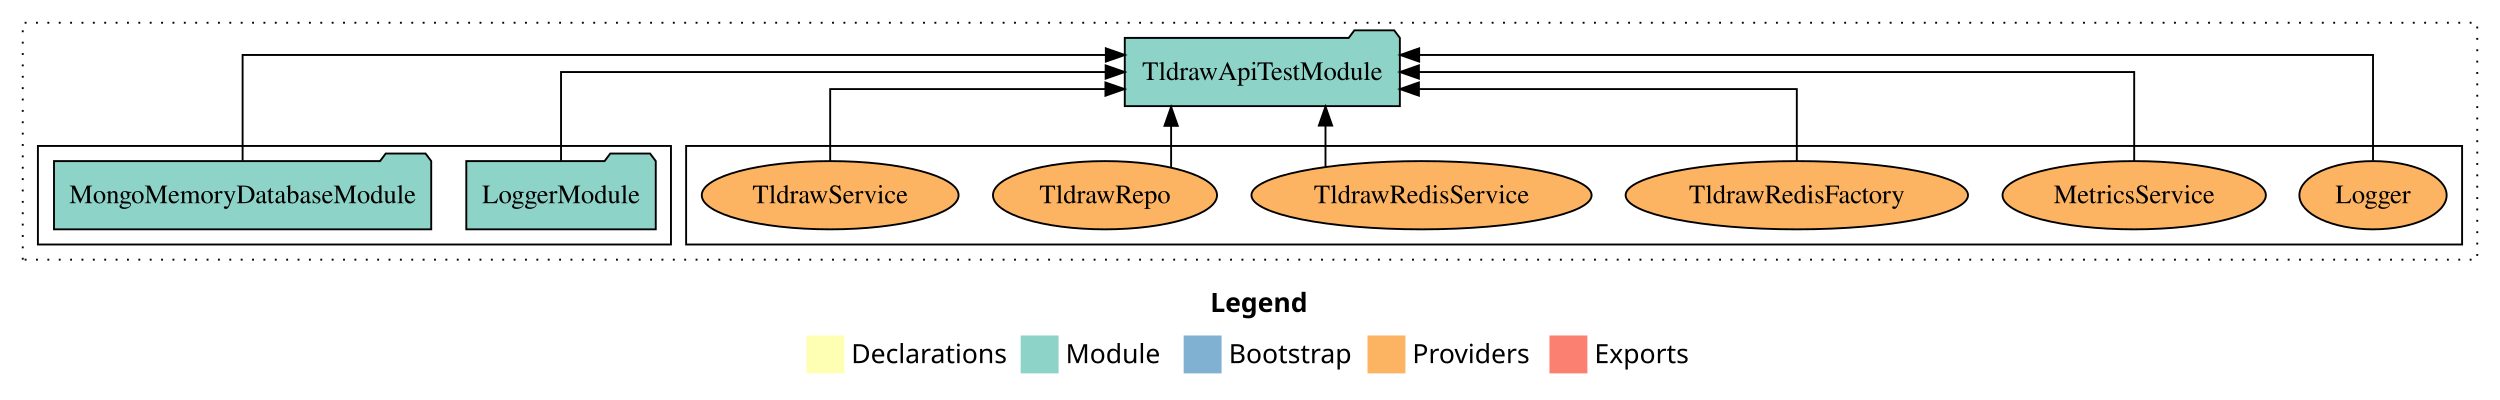
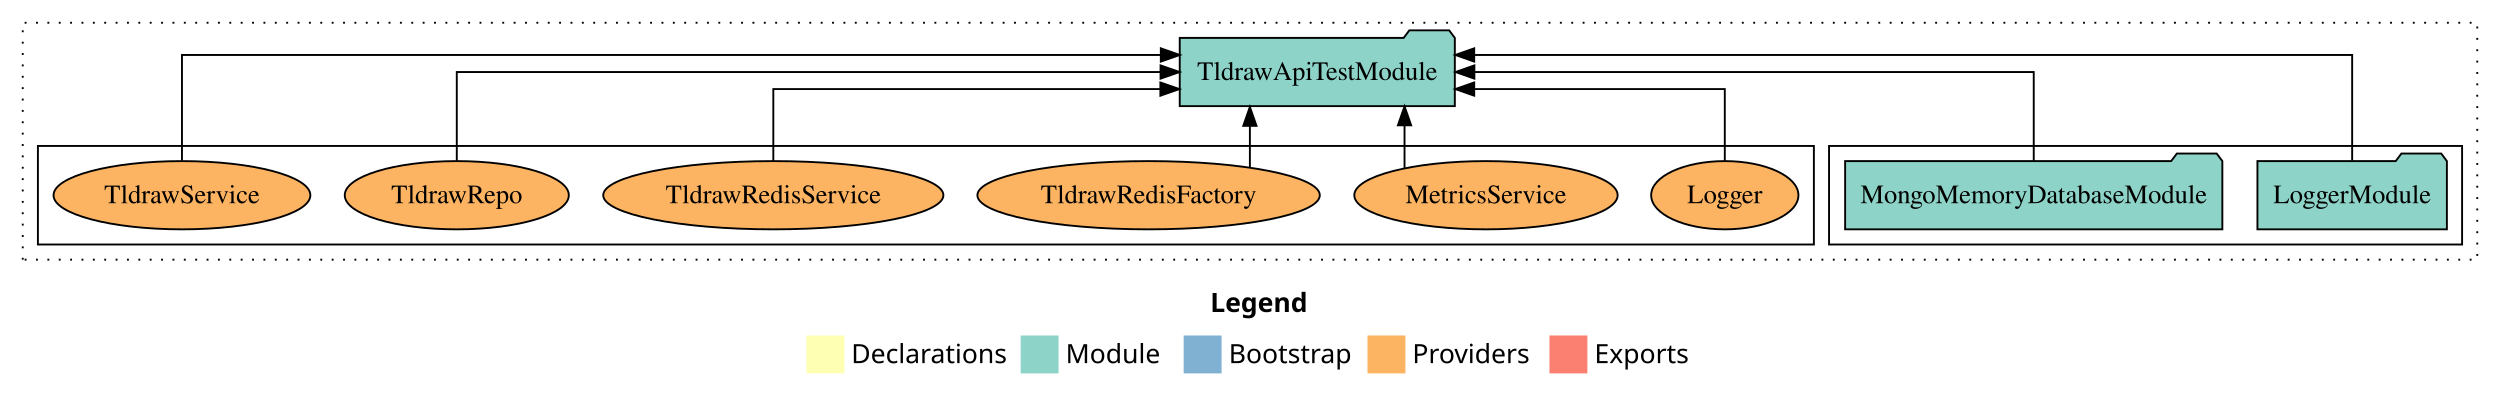
<svg xmlns="http://www.w3.org/2000/svg" width="1319pt" height="211pt" viewBox="0.00 0.00 1319.00 211.00">
  <g id="graph0" class="graph" transform="scale(1 1) rotate(0) translate(4 207)">
    <polygon fill="white" stroke="transparent" points="-4,4 -4,-207 1315,-207 1315,4 -4,4" />
    <text text-anchor="start" x="634.51" y="-42.4" font-family="Times-12" font-weight="bold" font-size="14.00">Legend</text>
    <polygon fill="#ffffb3" stroke="transparent" points="421.5,-10 421.5,-30 441.5,-30 441.5,-10 421.5,-10" />
    <text text-anchor="start" x="445.13" y="-15.4" font-family="Times-12" font-size="14.00">  Declarations</text>
    <polygon fill="#8dd3c7" stroke="transparent" points="534.5,-10 534.5,-30 554.5,-30 554.5,-10 534.5,-10" />
    <text text-anchor="start" x="558.23" y="-15.4" font-family="Times-12" font-size="14.00">  Module</text>
    <polygon fill="#80b1d3" stroke="transparent" points="620.5,-10 620.5,-30 640.5,-30 640.5,-10 620.5,-10" />
    <text text-anchor="start" x="644.28" y="-15.4" font-family="Times-12" font-size="14.00">  Bootstrap</text>
    <polygon fill="#fdb462" stroke="transparent" points="717.5,-10 717.5,-30 737.5,-30 737.5,-10 717.5,-10" />
    <text text-anchor="start" x="741.17" y="-15.4" font-family="Times-12" font-size="14.00">  Providers</text>
    <polygon fill="#fb8072" stroke="transparent" points="813.5,-10 813.5,-30 833.5,-30 833.5,-10 813.5,-10" />
    <text text-anchor="start" x="837.23" y="-15.4" font-family="Times-12" font-size="14.00">  Exports</text>
    <g id="clust1" class="cluster">
      <polygon fill="none" stroke="black" stroke-dasharray="1,5" points="8,-70 8,-195 1303,-195 1303,-70 8,-70" />
    </g>
+     <g id="clust3" class="cluster">
+       <polygon fill="none" stroke="black" points="961,-78 961,-130 1295,-130 1295,-78 961,-78" />
+     </g>
    <g id="clust6" class="cluster">
-       <polygon fill="none" stroke="black" points="358,-78 358,-130 1295,-130 1295,-78 358,-78" />
-     </g>
-     <g id="clust3" class="cluster">
-       <polygon fill="none" stroke="black" points="16,-78 16,-130 350,-130 350,-78 16,-78" />
+       <polygon fill="none" stroke="black" points="16,-78 16,-130 953,-130 953,-78 16,-78" />
    </g>
    <g id="node1" class="node">
-       <polygon fill="#8dd3c7" stroke="black" points="341.98,-122 338.98,-126 317.98,-126 314.98,-122 242.02,-122 242.02,-86 341.98,-86 341.98,-122" />
-       <text text-anchor="middle" x="292" y="-99.8" font-family="Times,serif" font-size="14.00">LoggerModule</text>
+       <polygon fill="#8dd3c7" stroke="black" points="1286.98,-122 1283.98,-126 1262.98,-126 1259.98,-122 1187.02,-122 1187.02,-86 1286.98,-86 1286.98,-122" />
+       <text text-anchor="middle" x="1237" y="-99.8" font-family="Times,serif" font-size="14.00">LoggerModule</text>
    </g>
    <g id="node3" class="node">
-       <polygon fill="#8dd3c7" stroke="black" points="734.57,-187 731.57,-191 710.57,-191 707.57,-187 589.43,-187 589.43,-151 734.57,-151 734.57,-187" />
-       <text text-anchor="middle" x="662" y="-164.8" font-family="Times,serif" font-size="14.00">TldrawApiTestModule</text>
+       <polygon fill="#8dd3c7" stroke="black" points="763.57,-187 760.57,-191 739.57,-191 736.57,-187 618.43,-187 618.43,-151 763.57,-151 763.57,-187" />
+       <text text-anchor="middle" x="691" y="-164.8" font-family="Times,serif" font-size="14.00">TldrawApiTestModule</text>
    </g>
    <g id="edge1" class="edge">
-       <path fill="none" stroke="black" d="M292,-122.11C292,-141.34 292,-169 292,-169 292,-169 579.34,-169 579.34,-169" />
-       <polygon fill="black" stroke="black" points="579.34,-172.5 589.34,-169 579.34,-165.5 579.34,-172.5" />
+       <path fill="none" stroke="black" d="M1237,-122.29C1237,-144.21 1237,-178 1237,-178 1237,-178 773.79,-178 773.79,-178" />
+       <polygon fill="black" stroke="black" points="773.79,-174.5 763.79,-178 773.79,-181.5 773.79,-174.5" />
    </g>
    <g id="node2" class="node">
-       <polygon fill="#8dd3c7" stroke="black" points="223.51,-122 220.51,-126 199.51,-126 196.51,-122 24.49,-122 24.49,-86 223.51,-86 223.51,-122" />
-       <text text-anchor="middle" x="124" y="-99.8" font-family="Times,serif" font-size="14.00">MongoMemoryDatabaseModule</text>
+       <polygon fill="#8dd3c7" stroke="black" points="1168.51,-122 1165.51,-126 1144.51,-126 1141.51,-122 969.49,-122 969.49,-86 1168.51,-86 1168.51,-122" />
+       <text text-anchor="middle" x="1069" y="-99.8" font-family="Times,serif" font-size="14.00">MongoMemoryDatabaseModule</text>
    </g>
    <g id="edge2" class="edge">
-       <path fill="none" stroke="black" d="M124,-122.29C124,-144.21 124,-178 124,-178 124,-178 579.44,-178 579.44,-178" />
-       <polygon fill="black" stroke="black" points="579.44,-181.5 589.44,-178 579.44,-174.5 579.44,-181.5" />
+       <path fill="none" stroke="black" d="M1069,-122.11C1069,-141.34 1069,-169 1069,-169 1069,-169 773.88,-169 773.88,-169" />
+       <polygon fill="black" stroke="black" points="773.88,-165.5 763.88,-169 773.88,-172.5 773.88,-165.5" />
    </g>
    <g id="node4" class="node">
-       <ellipse fill="#fdb462" stroke="black" cx="1248" cy="-104" rx="38.85" ry="18" />
-       <text text-anchor="middle" x="1248" y="-99.8" font-family="Times,serif" font-size="14.00">Logger</text>
+       <ellipse fill="#fdb462" stroke="black" cx="906" cy="-104" rx="38.85" ry="18" />
+       <text text-anchor="middle" x="906" y="-99.8" font-family="Times,serif" font-size="14.00">Logger</text>
    </g>
    <g id="edge3" class="edge">
-       <path fill="none" stroke="black" d="M1248,-122.29C1248,-144.21 1248,-178 1248,-178 1248,-178 744.74,-178 744.74,-178" />
-       <polygon fill="black" stroke="black" points="744.74,-174.5 734.74,-178 744.74,-181.5 744.74,-174.5" />
+       <path fill="none" stroke="black" d="M906,-122.03C906,-138.4 906,-160 906,-160 906,-160 773.79,-160 773.79,-160" />
+       <polygon fill="black" stroke="black" points="773.79,-156.5 763.79,-160 773.79,-163.5 773.79,-156.5" />
    </g>
    <g id="node5" class="node">
-       <ellipse fill="#fdb462" stroke="black" cx="1122" cy="-104" rx="69.47" ry="18" />
-       <text text-anchor="middle" x="1122" y="-99.8" font-family="Times,serif" font-size="14.00">MetricsService</text>
+       <ellipse fill="#fdb462" stroke="black" cx="780" cy="-104" rx="69.47" ry="18" />
+       <text text-anchor="middle" x="780" y="-99.8" font-family="Times,serif" font-size="14.00">MetricsService</text>
    </g>
    <g id="edge4" class="edge">
-       <path fill="none" stroke="black" d="M1122,-122.11C1122,-141.34 1122,-169 1122,-169 1122,-169 744.63,-169 744.63,-169" />
-       <polygon fill="black" stroke="black" points="744.63,-165.5 734.63,-169 744.63,-172.5 744.63,-165.5" />
+       <path fill="none" stroke="black" d="M737.03,-118.43C737.03,-118.43 737.03,-140.89 737.03,-140.89" />
+       <polygon fill="black" stroke="black" points="733.53,-140.89 737.03,-150.89 740.53,-140.89 733.53,-140.89" />
    </g>
    <g id="node6" class="node">
-       <ellipse fill="#fdb462" stroke="black" cx="944" cy="-104" rx="90.33" ry="18" />
-       <text text-anchor="middle" x="944" y="-99.8" font-family="Times,serif" font-size="14.00">TldrawRedisFactory</text>
+       <ellipse fill="#fdb462" stroke="black" cx="602" cy="-104" rx="90.33" ry="18" />
+       <text text-anchor="middle" x="602" y="-99.8" font-family="Times,serif" font-size="14.00">TldrawRedisFactory</text>
    </g>
    <g id="edge5" class="edge">
-       <path fill="none" stroke="black" d="M944,-122.03C944,-138.4 944,-160 944,-160 944,-160 744.62,-160 744.62,-160" />
-       <polygon fill="black" stroke="black" points="744.62,-156.5 734.62,-160 744.62,-163.5 744.62,-156.5" />
+       <path fill="none" stroke="black" d="M655.44,-118.75C655.44,-118.75 655.44,-140.59 655.44,-140.59" />
+       <polygon fill="black" stroke="black" points="651.94,-140.59 655.44,-150.59 658.94,-140.59 651.94,-140.59" />
    </g>
    <g id="node7" class="node">
-       <ellipse fill="#fdb462" stroke="black" cx="746" cy="-104" rx="89.74" ry="18" />
-       <text text-anchor="middle" x="746" y="-99.8" font-family="Times,serif" font-size="14.00">TldrawRedisService</text>
+       <ellipse fill="#fdb462" stroke="black" cx="404" cy="-104" rx="89.74" ry="18" />
+       <text text-anchor="middle" x="404" y="-99.8" font-family="Times,serif" font-size="14.00">TldrawRedisService</text>
    </g>
    <g id="edge6" class="edge">
-       <path fill="none" stroke="black" d="M695.33,-119.08C695.33,-119.08 695.33,-140.76 695.33,-140.76" />
-       <polygon fill="black" stroke="black" points="691.83,-140.76 695.33,-150.76 698.83,-140.76 691.83,-140.76" />
+       <path fill="none" stroke="black" d="M404,-122.03C404,-138.4 404,-160 404,-160 404,-160 608.21,-160 608.21,-160" />
+       <polygon fill="black" stroke="black" points="608.21,-163.5 618.21,-160 608.21,-156.5 608.21,-163.5" />
    </g>
    <g id="node8" class="node">
-       <ellipse fill="#fdb462" stroke="black" cx="579" cy="-104" rx="59.11" ry="18" />
-       <text text-anchor="middle" x="579" y="-99.8" font-family="Times,serif" font-size="14.00">TldrawRepo</text>
+       <ellipse fill="#fdb462" stroke="black" cx="237" cy="-104" rx="59.11" ry="18" />
+       <text text-anchor="middle" x="237" y="-99.8" font-family="Times,serif" font-size="14.00">TldrawRepo</text>
    </g>
    <g id="edge7" class="edge">
-       <path fill="none" stroke="black" d="M613.88,-118.75C613.88,-118.75 613.88,-140.59 613.88,-140.59" />
-       <polygon fill="black" stroke="black" points="610.38,-140.59 613.88,-150.59 617.38,-140.59 610.38,-140.59" />
+       <path fill="none" stroke="black" d="M237,-122.11C237,-141.34 237,-169 237,-169 237,-169 608.31,-169 608.31,-169" />
+       <polygon fill="black" stroke="black" points="608.31,-172.5 618.31,-169 608.31,-165.5 608.31,-172.5" />
    </g>
    <g id="node9" class="node">
-       <ellipse fill="#fdb462" stroke="black" cx="434" cy="-104" rx="67.75" ry="18" />
-       <text text-anchor="middle" x="434" y="-99.8" font-family="Times,serif" font-size="14.00">TldrawService</text>
+       <ellipse fill="#fdb462" stroke="black" cx="92" cy="-104" rx="67.75" ry="18" />
+       <text text-anchor="middle" x="92" y="-99.8" font-family="Times,serif" font-size="14.00">TldrawService</text>
    </g>
    <g id="edge8" class="edge">
-       <path fill="none" stroke="black" d="M434,-122.03C434,-138.4 434,-160 434,-160 434,-160 579.23,-160 579.23,-160" />
-       <polygon fill="black" stroke="black" points="579.23,-163.5 589.23,-160 579.23,-156.5 579.23,-163.5" />
+       <path fill="none" stroke="black" d="M92,-122.29C92,-144.21 92,-178 92,-178 92,-178 608.45,-178 608.45,-178" />
+       <polygon fill="black" stroke="black" points="608.45,-181.5 618.45,-178 608.45,-174.5 608.45,-181.5" />
    </g>
  </g>
</svg>
